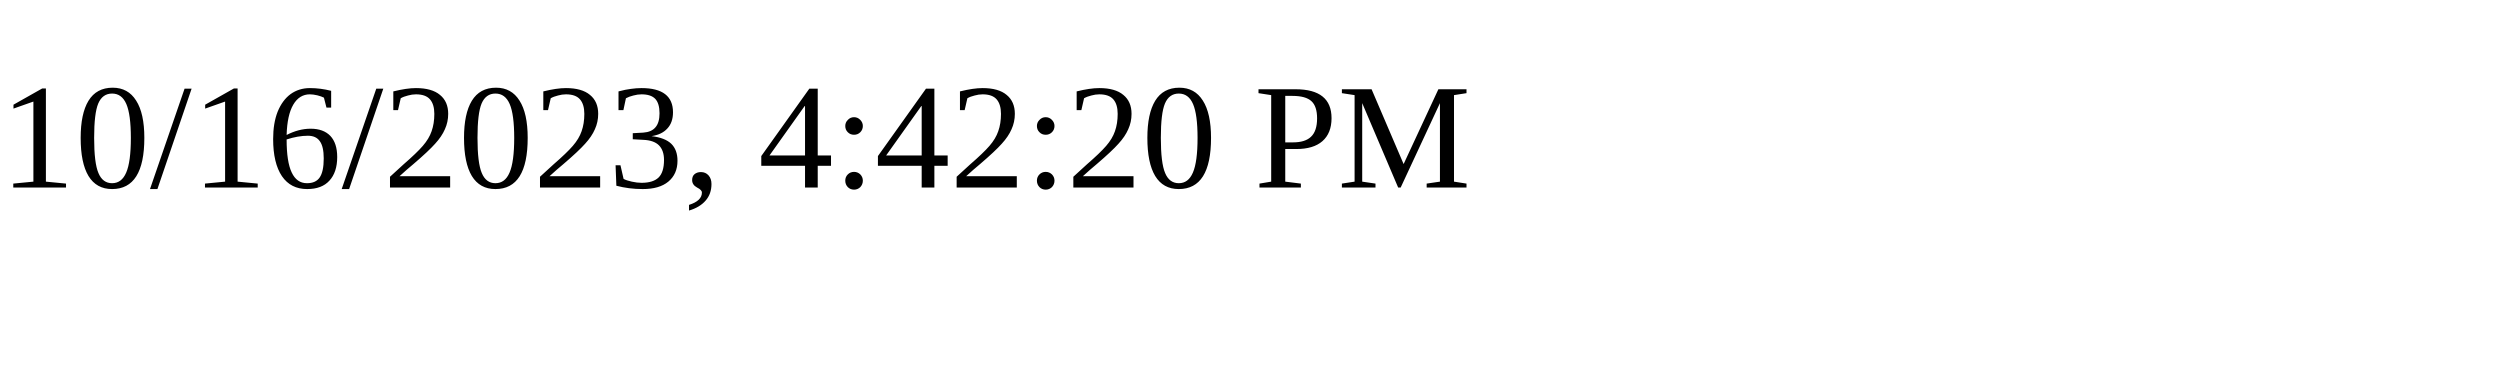
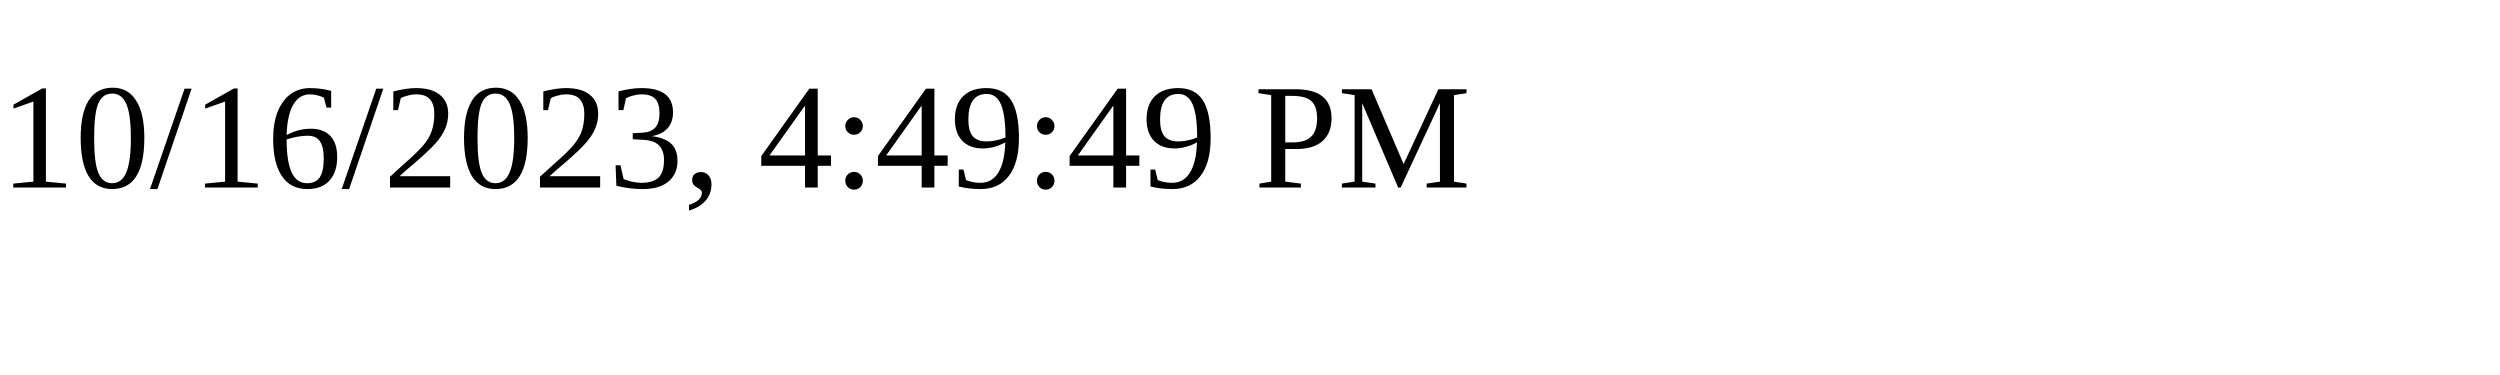
<svg xmlns="http://www.w3.org/2000/svg" height="30" width="200">
-   <text x="0" y="15">10/16/2023, 4:42:20 PM</text>
+   <text x="0" y="15">10/16/2023, 4:49:49 PM</text>
</svg>
